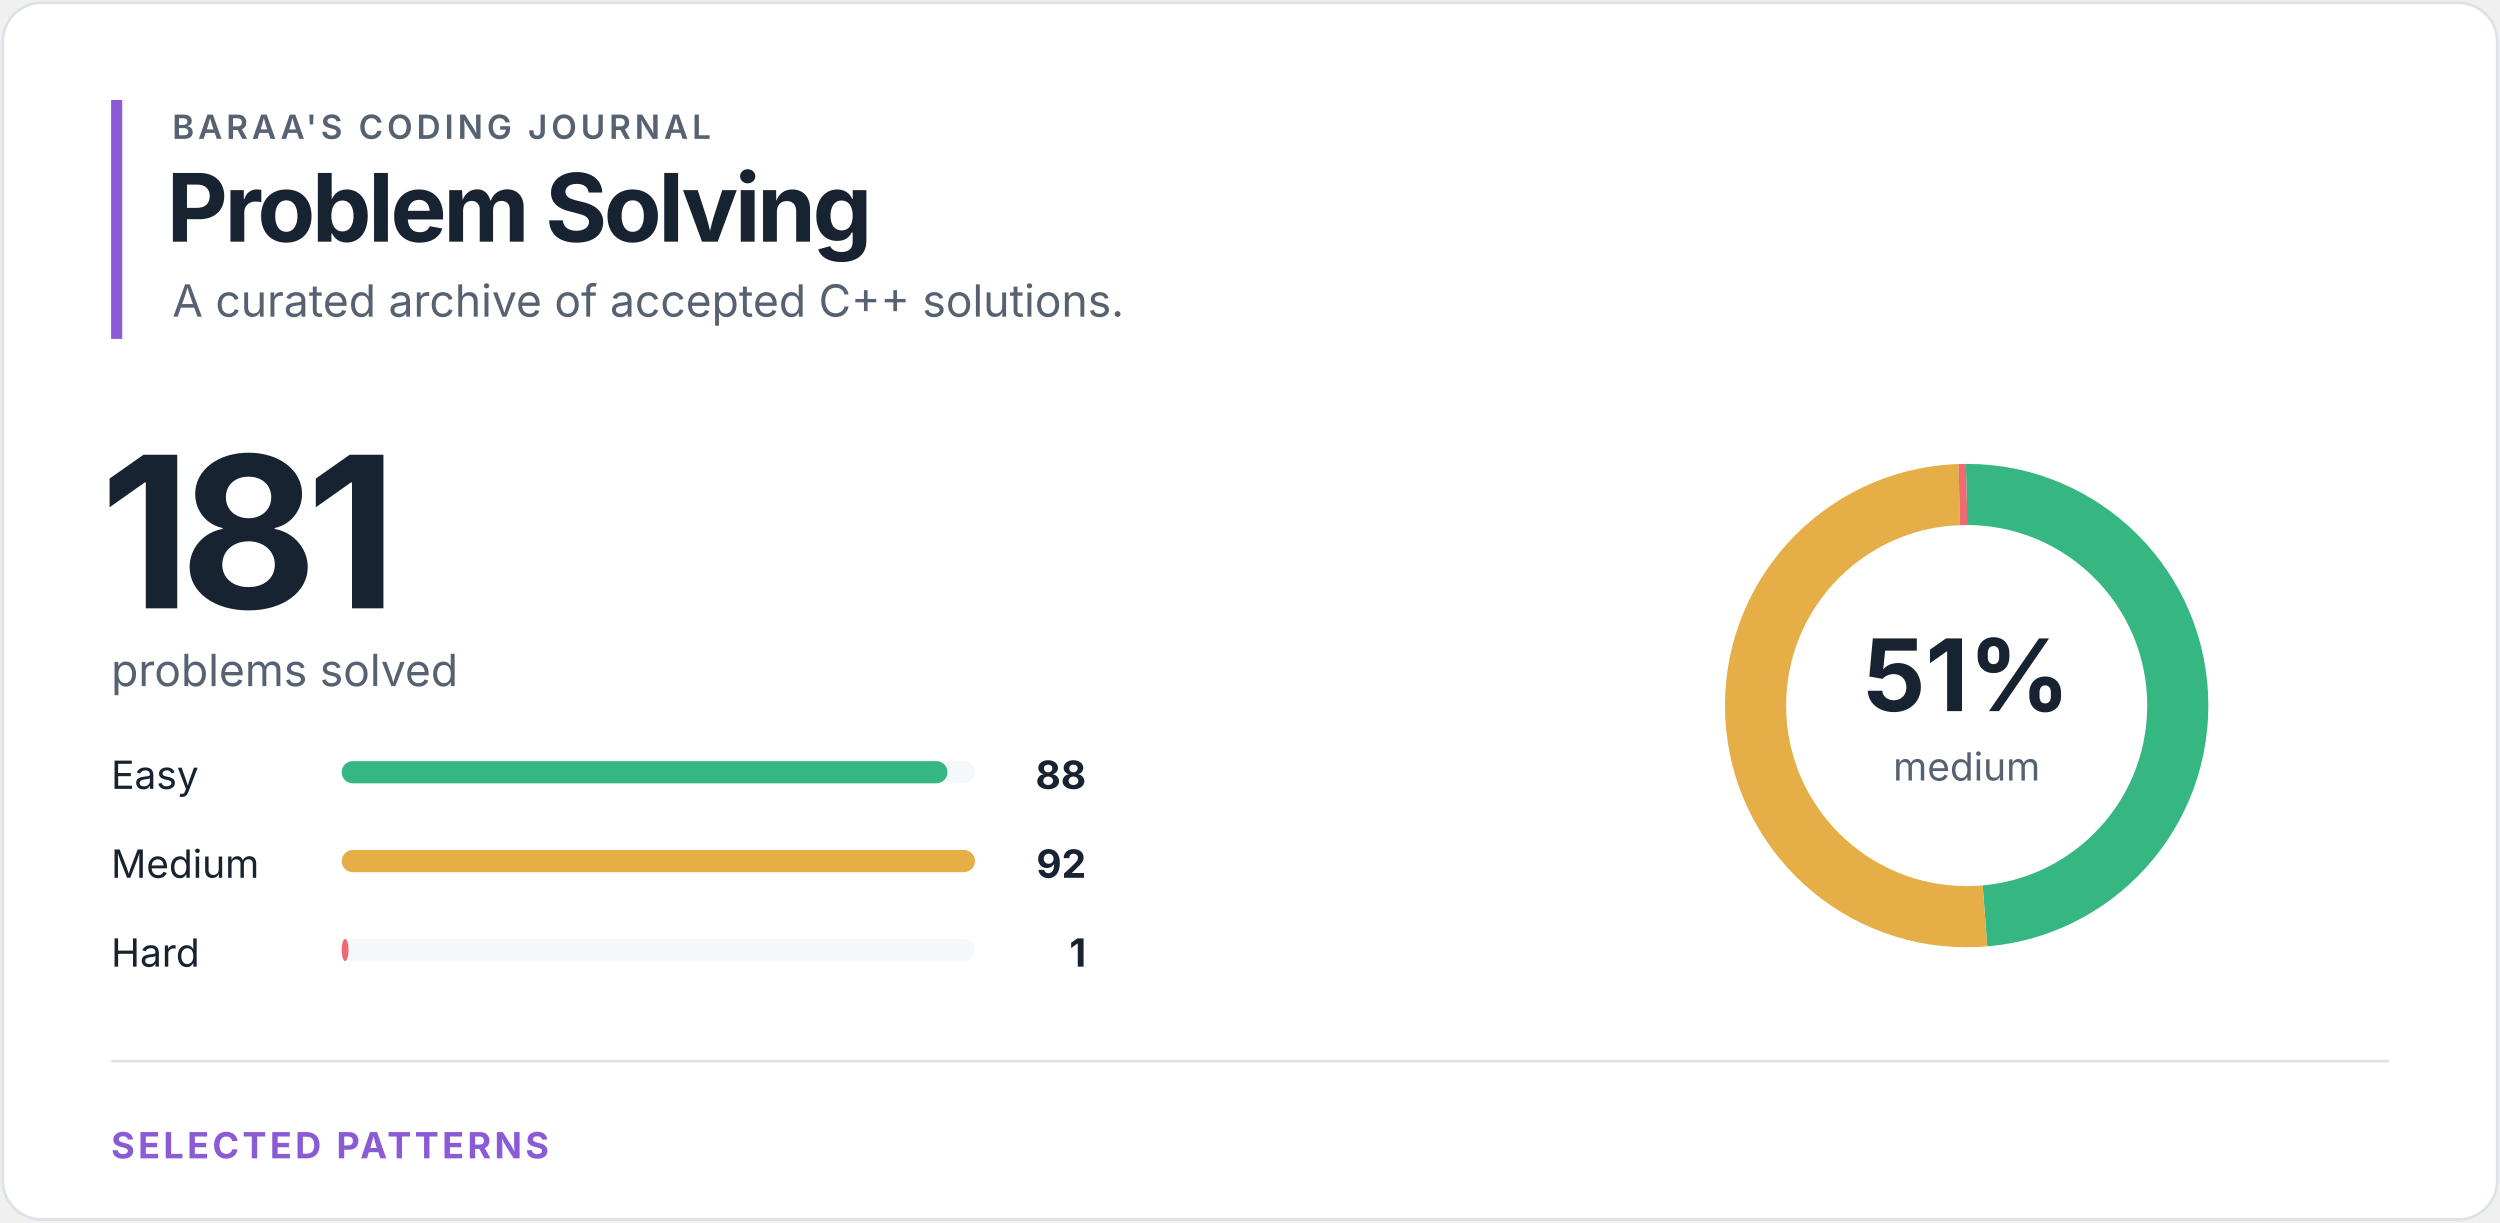
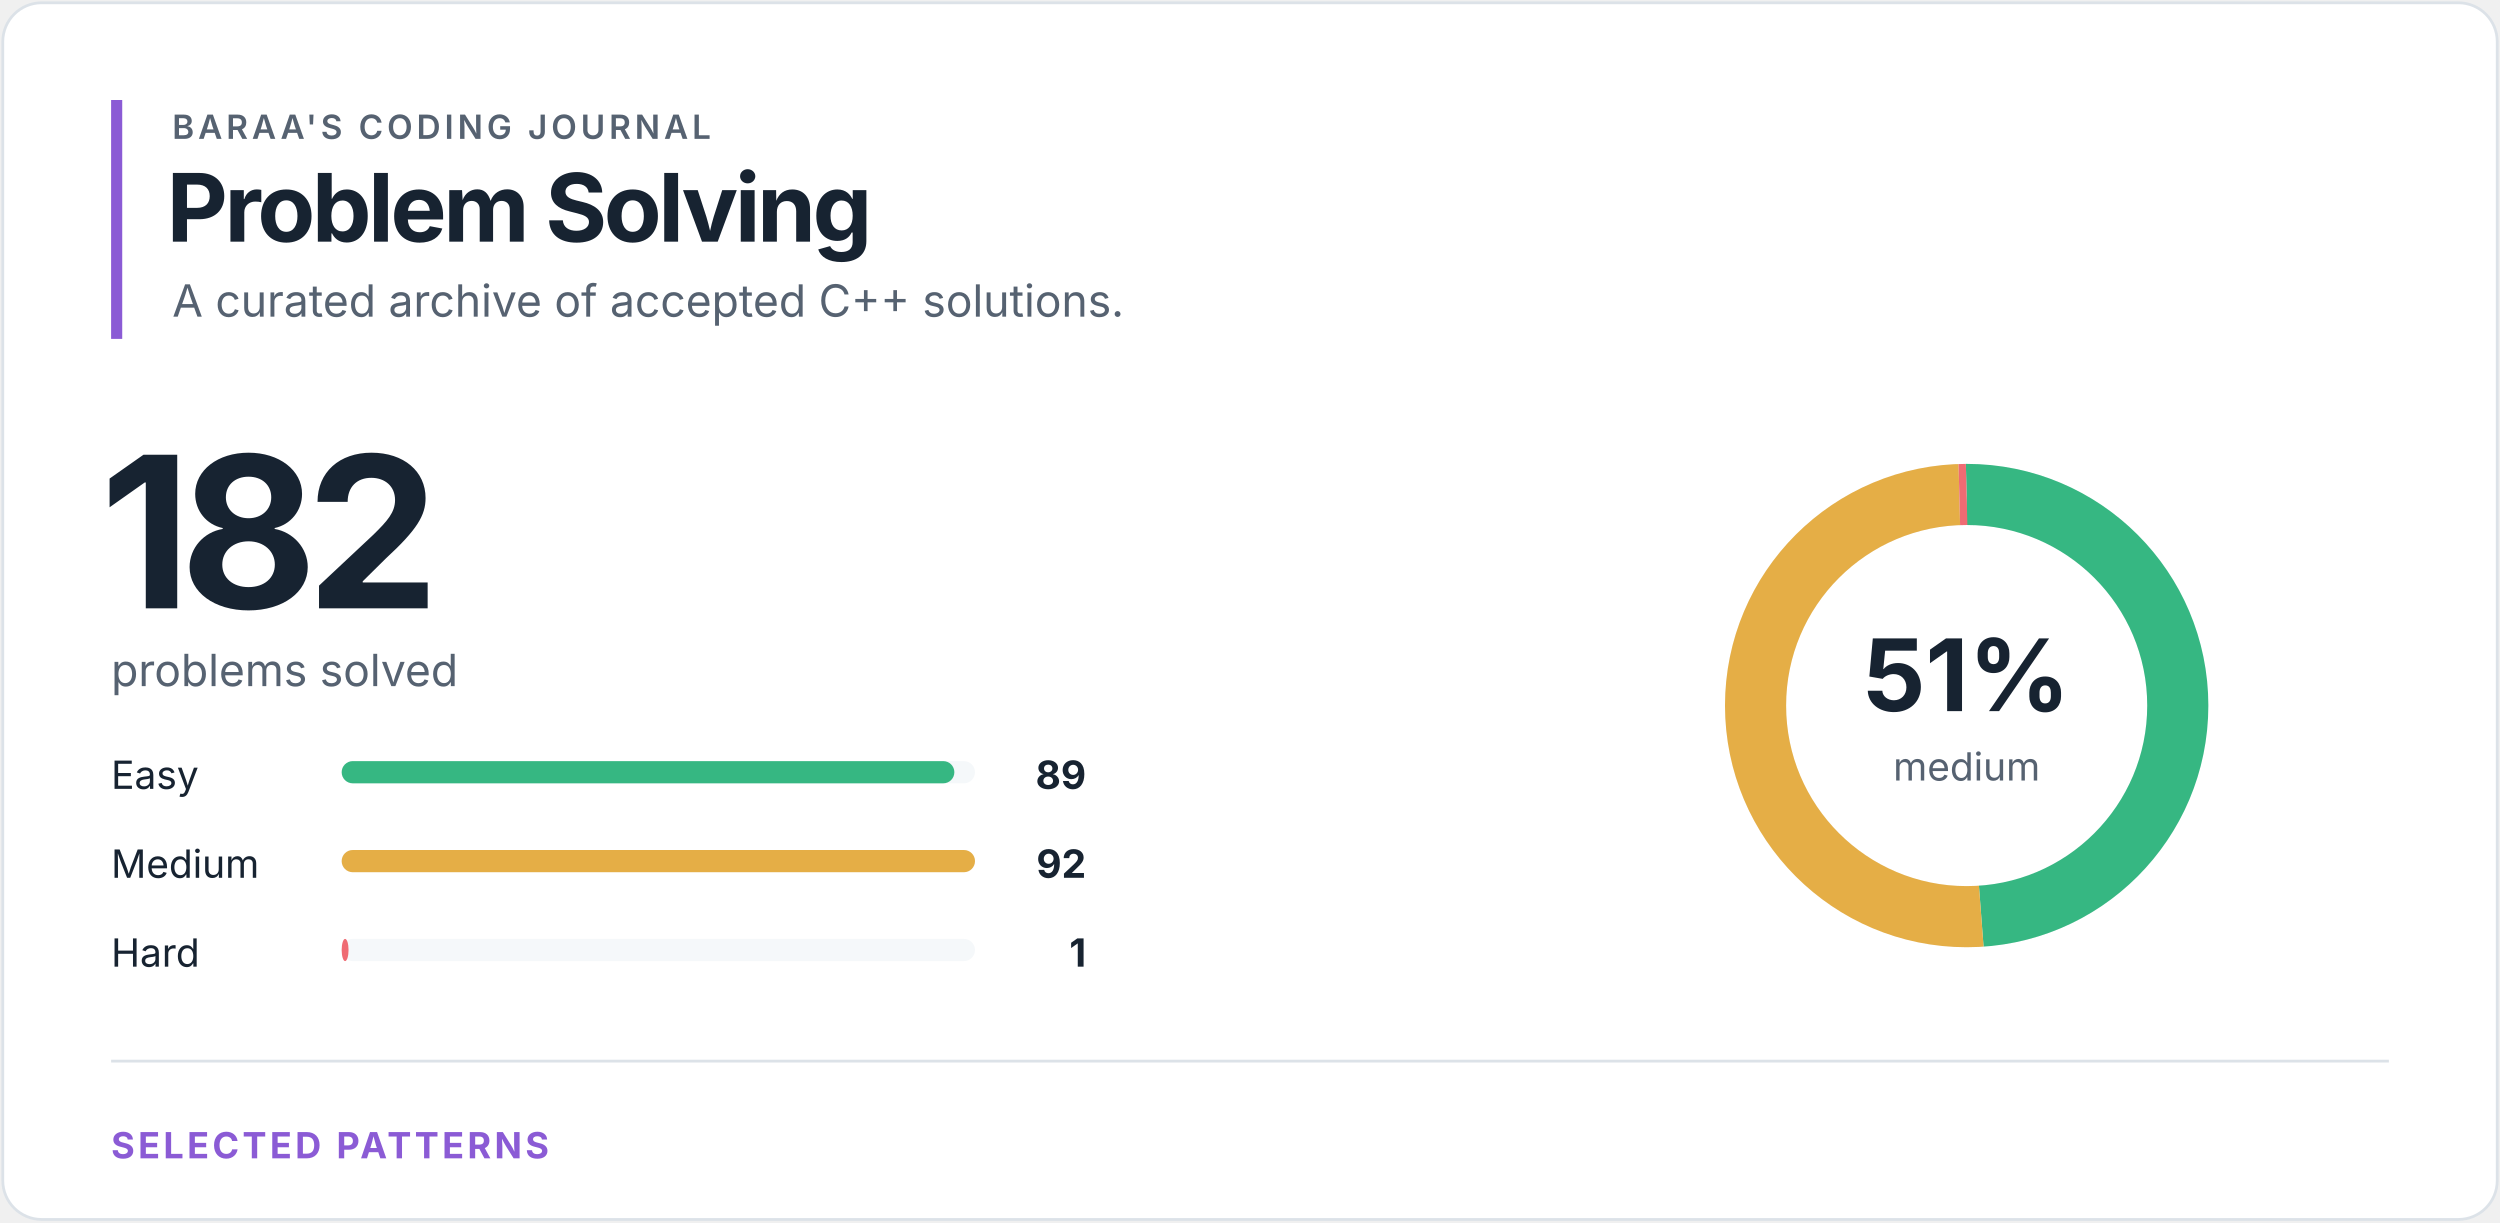
<svg xmlns="http://www.w3.org/2000/svg" width="900" height="440" viewBox="0 0 900 440" role="img" aria-labelledby="title desc">
  <style>
text { font-family: -apple-system, BlinkMacSystemFont, "Segoe UI", sans-serif; }
.eyebrow { fill: #566271; font-size: 12px; font-weight: 600; letter-spacing: 1.4px; }
.heading { fill: #172331; font-size: 34px; font-weight: 700; letter-spacing: -1.2px; }
.total { fill: #172331; font-size: 76px; font-weight: 700; letter-spacing: -4px; }
.subtitle { fill: #566271; font-size: 16px; }
.label { fill: #172331; font-size: 14px; }
.count { fill: #172331; font-size: 14px; font-weight: 700; }
.percentage { fill: #172331; font-size: 36px; font-weight: 700; }
.ring-label { fill: #566271; font-size: 14px; }
.section { fill: #8b5bd5; font-size: 13px; font-weight: 700; letter-spacing: 1.2px; }
</style>
  <rect x="1" y="1" width="898" height="438" rx="14" fill="#ffffff" stroke="#dce2e8" />
  <rect x="40" y="36" width="4" height="86" fill="#8b5bd5" />
  <text x="62" y="50" class="eyebrow">BARAA'S CODING JOURNAL</text>
  <text x="60" y="87" class="heading">Problem Solving</text>
  <text x="62" y="114" class="subtitle">A curated archive of accepted C++ solutions.</text>
-   <text x="36" y="219" class="total">181</text>
+   <text x="36" y="219" class="total">182</text>
  <text x="40" y="247" class="subtitle">problems solved</text>
  <text x="40" y="284" class="label">Easy</text>
  <rect x="123" y="274" width="228" height="8" rx="4" fill="#f5f8fa" />
-   <rect x="123" y="274" width="218.09" height="8" rx="4" fill="#36b782" />
-   <text x="391" y="284" class="count" text-anchor="end">88</text>
+   <rect x="123" y="274" width="220.57" height="8" rx="4" fill="#36b782" />
+   <text x="391" y="284" class="count" text-anchor="end">89</text>
  <text x="40" y="316" class="label">Medium</text>
  <rect x="123" y="306" width="228" height="8" rx="4" fill="#f5f8fa" />
  <rect x="123" y="306" width="228.00" height="8" rx="4" fill="#e5ae46" />
  <text x="391" y="316" class="count" text-anchor="end">92</text>
  <text x="40" y="348" class="label">Hard</text>
  <rect x="123" y="338" width="228" height="8" rx="4" fill="#f5f8fa" />
  <rect x="123" y="338" width="2.48" height="8" rx="4" fill="#ef6b73" />
  <text x="391" y="348" class="count" text-anchor="end">1</text>
  <circle cx="708" cy="254" r="76" fill="none" stroke="#f5f8fa" stroke-width="22" />
-   <circle cx="708" cy="254" r="76" fill="none" stroke="#36b782" stroke-width="22" stroke-dasharray="232.165 245.357" stroke-dashoffset="0" transform="rotate(-90 708 254)" />
-   <circle cx="708" cy="254" r="76" fill="none" stroke="#e5ae46" stroke-width="22" stroke-dasharray="242.718 234.804" stroke-dashoffset="-232.165" transform="rotate(-90 708 254)" />
-   <circle cx="708" cy="254" r="76" fill="none" stroke="#ef6b73" stroke-width="22" stroke-dasharray="2.638 474.884" stroke-dashoffset="-474.884" transform="rotate(-90 708 254)" />
+   <circle cx="708" cy="254" r="76" fill="none" stroke="#36b782" stroke-width="22" stroke-dasharray="233.513 244.008" stroke-dashoffset="0" transform="rotate(-90 708 254)" />
+   <circle cx="708" cy="254" r="76" fill="none" stroke="#e5ae46" stroke-width="22" stroke-dasharray="241.385 236.137" stroke-dashoffset="-233.513" transform="rotate(-90 708 254)" />
+   <circle cx="708" cy="254" r="76" fill="none" stroke="#ef6b73" stroke-width="22" stroke-dasharray="2.624 474.898" stroke-dashoffset="-474.898" transform="rotate(-90 708 254)" />
  <text x="708" y="256" class="percentage" text-anchor="middle">51%</text>
  <text x="708" y="281" class="ring-label" text-anchor="middle">medium</text>
  <line x1="40" y1="382" x2="860" y2="382" stroke="#dce2e8" />
  <text x="40" y="417" class="section">SELECTED PATTERNS</text>
</svg>
